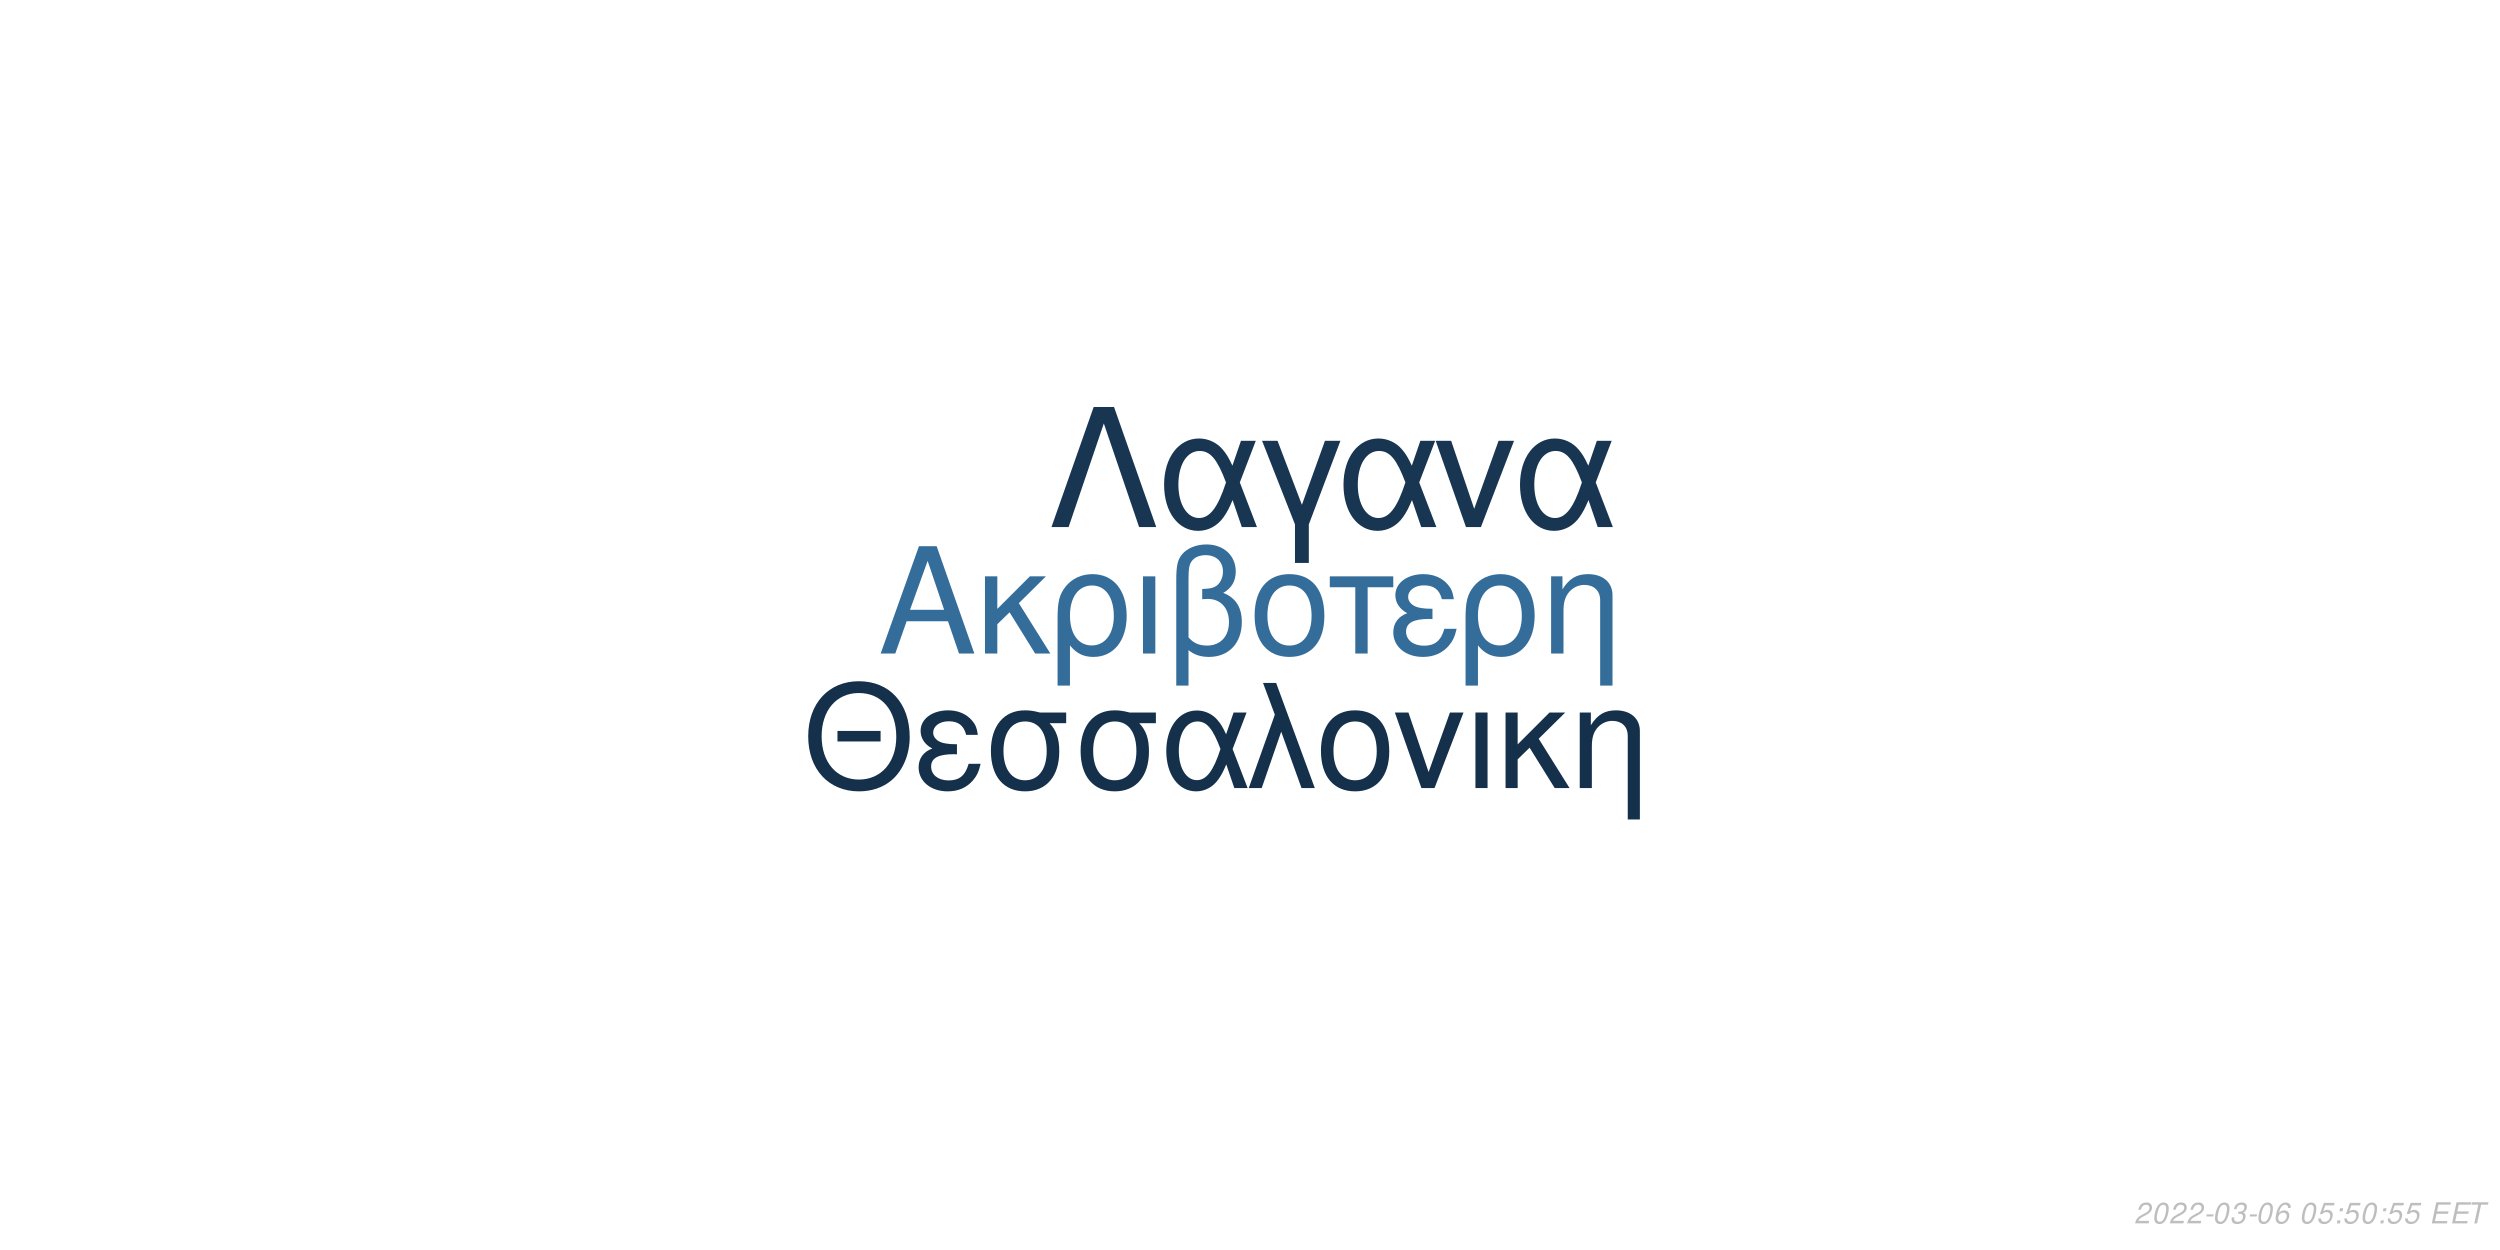
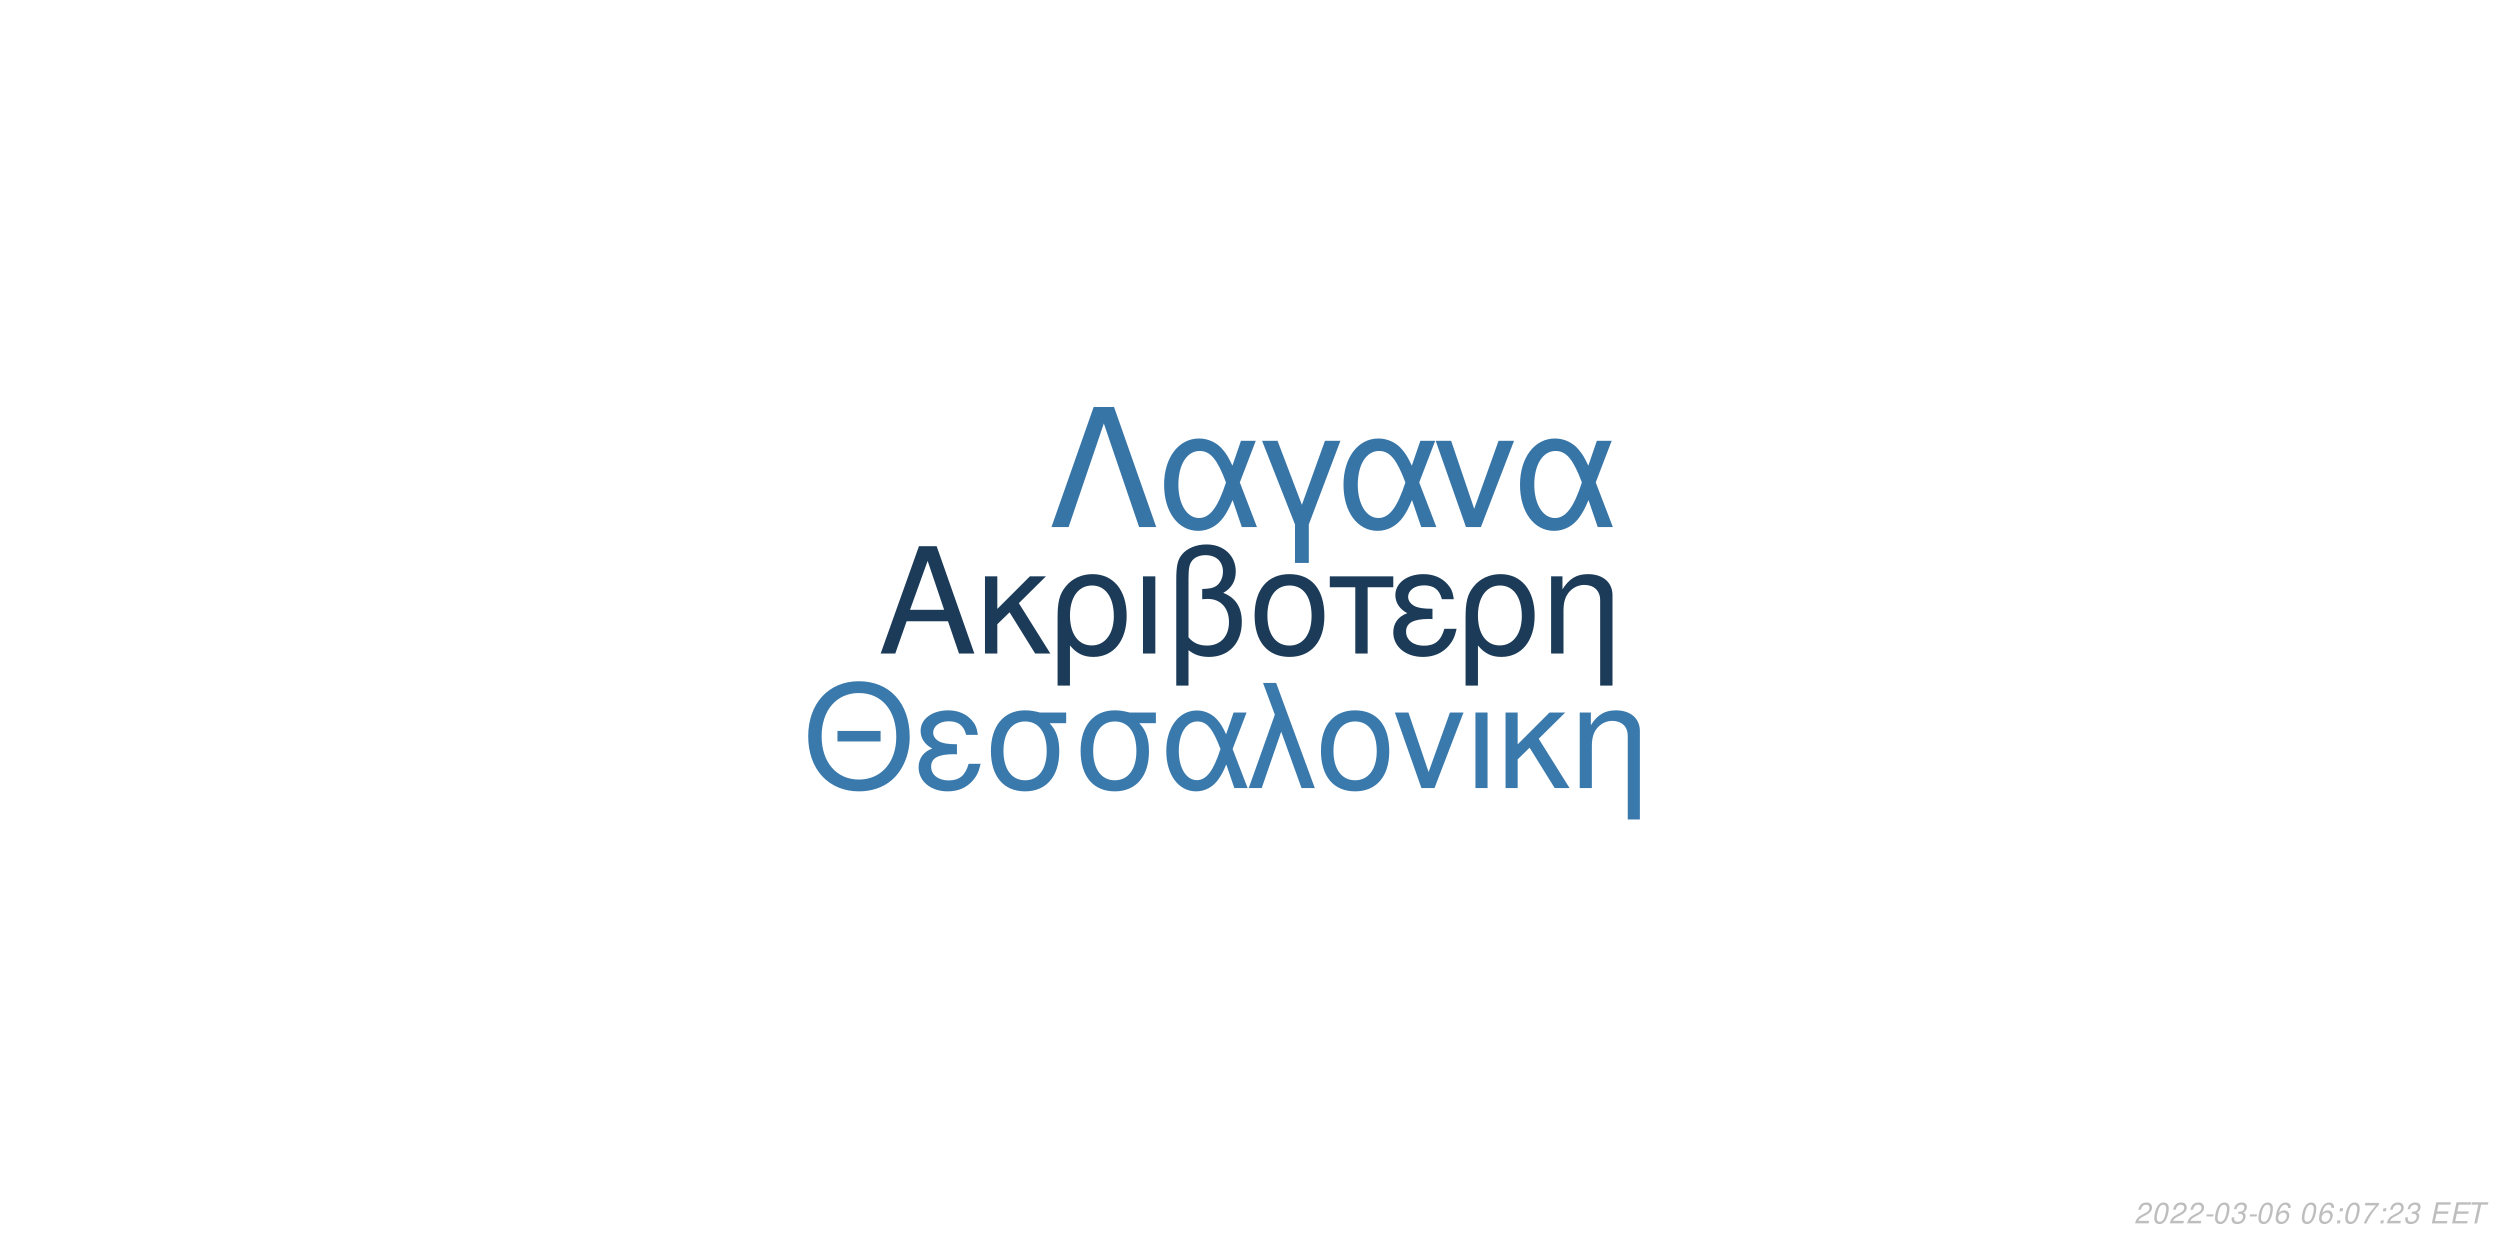
<svg xmlns="http://www.w3.org/2000/svg" xmlns:xlink="http://www.w3.org/1999/xlink" width="864pt" height="432pt" viewBox="0 0 864 432" version="1.1">
  <defs>
    <g>
      <symbol overflow="visible" id="glyph0-0">
        <path style="stroke:none;" d="" />
      </symbol>
      <symbol overflow="visible" id="glyph0-1">
        <path style="stroke:none;" d="M 24.125 -11.141 L 27.938 0 L 33.234 0 L 20.203 -37.094 L 14.094 -37.094 L 0.859 0 L 5.906 0 L 9.828 -11.141 Z M 22.797 -15.109 L 11 -15.109 L 17.094 -32.016 Z M 22.797 -15.109 " />
      </symbol>
      <symbol overflow="visible" id="glyph0-2">
        <path style="stroke:none;" d="M 7.172 -15.422 L 7.172 -26.672 L 2.906 -26.672 L 2.906 0 L 7.172 0 L 7.172 -10.125 L 11.406 -14.25 L 20.25 0 L 25.5 0 L 14.609 -17.406 L 23.969 -26.672 L 18.422 -26.672 Z M 7.172 -15.422 " />
      </symbol>
      <symbol overflow="visible" id="glyph0-3">
        <path style="stroke:none;" d="M 3 11.094 L 7.281 11.094 L 7.281 -2.797 C 9.516 -0.047 11.953 1.172 15.375 1.172 C 22.344 1.172 26.875 -4.422 26.875 -13.031 C 26.875 -21.891 22.297 -27.438 15.062 -27.438 C 11.297 -27.438 7.984 -25.906 5.797 -23.156 C 3.672 -20.516 3 -17.969 3 -12.359 Z M 14.906 -23.516 C 19.547 -23.516 22.438 -19.438 22.438 -12.922 C 22.438 -6.812 19.391 -2.797 14.812 -2.797 C 10.172 -2.797 7.281 -6.766 7.281 -13.125 C 7.281 -19.484 10.234 -23.516 14.906 -23.516 Z M 14.906 -23.516 " />
      </symbol>
      <symbol overflow="visible" id="glyph0-4">
        <path style="stroke:none;" d="M 3.516 0 L 7.781 0 L 7.781 -26.672 L 3.516 -26.672 Z M 3.516 0 " />
      </symbol>
      <symbol overflow="visible" id="glyph0-5">
        <path style="stroke:none;" d="M 4.016 11.094 L 8.25 11.094 L 8.25 -1.172 C 10.172 0.406 12.422 1.172 15.312 1.172 C 22.188 1.172 26.672 -3.609 26.672 -10.891 C 26.672 -15.984 24.578 -19.234 20.25 -20.969 C 23.109 -22.547 24.578 -25.031 24.578 -28.344 C 24.578 -33.844 20.406 -37.703 14.453 -37.703 C 10.938 -37.703 7.734 -36.391 6 -34.25 C 4.484 -32.422 4.016 -30.328 4.016 -25.391 Z M 8.25 -25.656 C 8.25 -29.359 8.5 -30.844 9.469 -32.062 C 10.375 -33.281 12.156 -34 14.094 -34 C 17.812 -34 20.156 -31.812 20.156 -28.297 C 20.156 -25.953 18.984 -23.812 17.297 -23.047 C 16.281 -22.547 15.469 -22.438 12.984 -22.297 L 12.984 -18.781 C 13.734 -18.828 14.344 -18.875 14.969 -18.875 C 19.344 -18.875 22.234 -15.719 22.234 -10.891 C 22.234 -5.906 19.281 -2.75 14.656 -2.75 C 11.953 -2.75 9.922 -3.609 8.25 -5.594 Z M 8.25 -25.656 " />
      </symbol>
      <symbol overflow="visible" id="glyph0-6">
        <path style="stroke:none;" d="M 14.094 -27.438 C 6.562 -27.438 2.094 -22.094 2.094 -13.125 C 2.094 -4.125 6.562 1.172 14.141 1.172 C 21.672 1.172 26.203 -4.172 26.203 -12.922 C 26.203 -22.188 21.828 -27.438 14.094 -27.438 Z M 14.141 -23.516 C 18.938 -23.516 21.781 -19.594 21.781 -12.984 C 21.781 -6.672 18.828 -2.75 14.141 -2.75 C 9.422 -2.75 6.516 -6.672 6.516 -13.125 C 6.516 -19.594 9.422 -23.516 14.141 -23.516 Z M 14.141 -23.516 " />
      </symbol>
      <symbol overflow="visible" id="glyph0-7">
        <path style="stroke:none;" d="M 7.891 0 L 12.156 0 L 12.156 -22.906 L 21.016 -22.906 L 21.016 -26.672 L -0.922 -26.672 L -0.922 -22.906 L 7.891 -22.906 Z M 7.891 0 " />
      </symbol>
      <symbol overflow="visible" id="glyph0-8">
        <path style="stroke:none;" d="M 14.562 -15.469 C 11.344 -15.469 9.562 -15.781 8.297 -16.438 C 6.922 -17.203 6.156 -18.328 6.156 -19.547 C 6.156 -21.891 8.453 -23.562 11.656 -23.562 C 15.062 -23.562 16.953 -22.094 17.812 -18.781 L 21.938 -18.781 C 21.578 -21.266 21.062 -22.5 19.797 -23.922 C 17.812 -26.203 14.906 -27.438 11.453 -27.438 C 5.797 -27.438 1.734 -24.375 1.734 -20.203 C 1.734 -17.609 3.156 -15.375 5.859 -13.938 C 2.797 -12.875 1.016 -10.484 1.016 -7.328 C 1.016 -2.391 5.297 1.172 11.25 1.172 C 14.969 1.172 17.906 -0.109 20.156 -2.641 C 21.578 -4.328 22.297 -5.797 22.906 -8.547 L 18.672 -8.547 C 17.5 -4.422 15.422 -2.703 11.609 -2.703 C 7.938 -2.703 5.438 -4.688 5.438 -7.578 C 5.438 -10.578 7.938 -11.953 13.484 -11.953 C 13.641 -11.953 14.094 -11.953 14.562 -11.906 Z M 14.562 -15.469 " />
      </symbol>
      <symbol overflow="visible" id="glyph0-9">
        <path style="stroke:none;" d="M 3.562 -26.672 L 3.562 0 L 7.844 0 L 7.844 -14.703 C 7.844 -17.906 8.5 -19.891 10.031 -21.531 C 11.406 -22.953 13.188 -23.719 15.062 -23.719 C 18.375 -23.719 20.516 -21.672 20.516 -18.469 L 20.516 11.094 L 24.781 11.094 L 24.781 -20.156 C 24.781 -24.578 21.469 -27.438 16.328 -27.438 C 12.359 -27.438 9.828 -25.906 7.484 -22.188 L 7.484 -26.672 Z M 3.562 -26.672 " />
      </symbol>
      <symbol overflow="visible" id="glyph1-0">
        <path style="stroke:none;" d="" />
      </symbol>
      <symbol overflow="visible" id="glyph1-1">
        <path style="stroke:none;" d="M 26.859 -19.734 L 11.953 -19.734 L 11.953 -16.094 L 26.859 -16.094 Z M 19.328 -36.922 C 8.922 -36.922 1.844 -29.25 1.844 -17.891 C 1.844 -6.484 8.875 1.141 19.391 1.141 C 23.812 1.141 27.703 -0.203 30.641 -2.688 C 34.578 -6.031 36.922 -11.656 36.922 -17.594 C 36.922 -29.297 30 -36.922 19.328 -36.922 Z M 19.328 -32.844 C 27.203 -32.844 32.281 -26.906 32.281 -17.688 C 32.281 -8.922 27.062 -2.938 19.391 -2.938 C 11.609 -2.938 6.484 -8.922 6.484 -17.891 C 6.484 -26.859 11.609 -32.844 19.328 -32.844 Z M 19.328 -32.844 " />
      </symbol>
      <symbol overflow="visible" id="glyph1-2">
        <path style="stroke:none;" d="M 14.25 -15.141 C 11.109 -15.141 9.375 -15.453 8.125 -16.094 C 6.781 -16.844 6.031 -17.938 6.031 -19.141 C 6.031 -21.422 8.266 -23.078 11.406 -23.078 C 14.75 -23.078 16.594 -21.625 17.438 -18.391 L 21.469 -18.391 C 21.125 -20.828 20.625 -22.031 19.391 -23.422 C 17.438 -25.656 14.594 -26.859 11.219 -26.859 C 5.688 -26.859 1.688 -23.875 1.688 -19.781 C 1.688 -17.234 3.094 -15.047 5.734 -13.656 C 2.734 -12.609 1 -10.266 1 -7.172 C 1 -2.344 5.188 1.141 11.016 1.141 C 14.656 1.141 17.547 -0.094 19.734 -2.594 C 21.125 -4.234 21.828 -5.688 22.422 -8.375 L 18.281 -8.375 C 17.141 -4.328 15.094 -2.641 11.359 -2.641 C 7.766 -2.641 5.328 -4.578 5.328 -7.422 C 5.328 -10.359 7.766 -11.703 13.203 -11.703 C 13.359 -11.703 13.797 -11.703 14.25 -11.656 Z M 14.25 -15.141 " />
      </symbol>
      <symbol overflow="visible" id="glyph1-3">
        <path style="stroke:none;" d="M 29 -26.109 L 19.938 -26.109 C 17.594 -26.703 16.438 -26.859 14.703 -26.859 C 7.469 -26.859 2.984 -21.469 2.984 -12.859 C 2.984 -4.031 7.375 1.141 14.797 1.141 C 22.172 1.141 26.609 -4.078 26.609 -12.656 C 26.609 -17.047 25.656 -19.828 23.266 -22.422 L 29 -22.422 Z M 14.797 -23.016 C 19.531 -23.016 22.266 -19.234 22.266 -12.75 C 22.266 -6.531 19.438 -2.688 14.797 -2.688 C 10.172 -2.688 7.328 -6.531 7.328 -12.859 C 7.328 -19.188 10.172 -23.016 14.797 -23.016 Z M 14.797 -23.016 " />
      </symbol>
      <symbol overflow="visible" id="glyph1-4">
        <path style="stroke:none;" d="M 29.344 -26.109 L 24.859 -26.109 L 22.266 -18.578 C 21.125 -21.031 20.484 -22.125 19.328 -23.469 C 17.547 -25.609 14.906 -26.812 12.156 -26.812 C 5.984 -26.812 1.594 -20.984 1.594 -12.812 C 1.594 -4.578 5.828 1.141 11.906 1.141 C 14.953 1.141 17.734 -0.344 19.625 -3.047 C 20.672 -4.531 21.281 -5.688 22.328 -8.172 L 25.109 0 L 29.703 0 L 24.516 -13.5 Z M 20.328 -13.5 C 17.891 -5.922 15.453 -2.734 12.156 -2.734 C 8.516 -2.734 5.922 -6.922 5.922 -12.812 C 5.922 -18.938 8.516 -23.016 12.359 -23.016 C 15.594 -23.016 17.688 -20.531 20.328 -13.5 Z M 20.328 -13.5 " />
      </symbol>
      <symbol overflow="visible" id="glyph1-5">
        <path style="stroke:none;" d="M 1.094 0 L 5.578 0 L 12.312 -19.484 L 19.328 0 L 23.922 0 L 10.562 -36.328 L 6.031 -36.328 L 10.109 -25.359 Z M 1.094 0 " />
      </symbol>
      <symbol overflow="visible" id="glyph1-6">
        <path style="stroke:none;" d="M 13.797 -26.859 C 6.422 -26.859 2.047 -21.625 2.047 -12.859 C 2.047 -4.031 6.422 1.141 13.859 1.141 C 21.234 1.141 25.656 -4.078 25.656 -12.656 C 25.656 -21.719 21.375 -26.859 13.797 -26.859 Z M 13.859 -23.016 C 18.531 -23.016 21.328 -19.188 21.328 -12.703 C 21.328 -6.531 18.438 -2.688 13.859 -2.688 C 9.219 -2.688 6.375 -6.531 6.375 -12.859 C 6.375 -19.188 9.219 -23.016 13.859 -23.016 Z M 13.859 -23.016 " />
      </symbol>
      <symbol overflow="visible" id="glyph1-7">
        <path style="stroke:none;" d="M 14.297 0 L 24.312 -26.109 L 19.625 -26.109 L 12.25 -5.531 L 5.281 -26.109 L 0.594 -26.109 L 9.766 0 Z M 14.297 0 " />
      </symbol>
      <symbol overflow="visible" id="glyph1-8">
        <path style="stroke:none;" d="M 3.438 0 L 7.625 0 L 7.625 -26.109 L 3.438 -26.109 Z M 3.438 0 " />
      </symbol>
      <symbol overflow="visible" id="glyph1-9">
        <path style="stroke:none;" d="M 7.031 -15.094 L 7.031 -26.109 L 2.844 -26.109 L 2.844 0 L 7.031 0 L 7.031 -9.922 L 11.156 -13.953 L 19.828 0 L 24.969 0 L 14.297 -17.047 L 23.469 -26.109 L 18.031 -26.109 Z M 7.031 -15.094 " />
      </symbol>
      <symbol overflow="visible" id="glyph1-10">
        <path style="stroke:none;" d="M 3.484 -26.109 L 3.484 0 L 7.672 0 L 7.672 -14.406 C 7.672 -17.547 8.328 -19.484 9.812 -21.078 C 11.156 -22.469 12.906 -23.219 14.75 -23.219 C 17.984 -23.219 20.078 -21.234 20.078 -18.094 L 20.078 10.859 L 24.266 10.859 L 24.266 -19.734 C 24.266 -24.062 21.031 -26.859 16 -26.859 C 12.109 -26.859 9.609 -25.359 7.328 -21.719 L 7.328 -26.109 Z M 3.484 -26.109 " />
      </symbol>
      <symbol overflow="visible" id="glyph2-0">
        <path style="stroke:none;" d="" />
      </symbol>
      <symbol overflow="visible" id="glyph2-1">
        <path style="stroke:none;" d="M 22.531 -41.484 L 15.484 -41.484 L 0.906 0 L 6.828 0 L 19 -35.797 L 31.188 0 L 37.109 0 Z M 22.531 -41.484 " />
      </symbol>
      <symbol overflow="visible" id="glyph2-2">
        <path style="stroke:none;" d="M 33.516 -29.812 L 28.391 -29.812 L 25.438 -21.219 C 24.125 -24.016 23.391 -25.266 22.078 -26.797 C 20.031 -29.25 17.016 -30.609 13.891 -30.609 C 6.828 -30.609 1.828 -23.953 1.828 -14.625 C 1.828 -5.234 6.656 1.312 13.594 1.312 C 17.078 1.312 20.266 -0.391 22.422 -3.469 C 23.609 -5.172 24.297 -6.484 25.5 -9.328 L 28.688 0 L 33.922 0 L 28 -15.422 Z M 23.219 -15.422 C 20.422 -6.766 17.641 -3.125 13.891 -3.125 C 9.734 -3.125 6.766 -7.906 6.766 -14.625 C 6.766 -21.625 9.734 -26.297 14.109 -26.297 C 17.812 -26.297 20.203 -23.453 23.219 -15.422 Z M 23.219 -15.422 " />
      </symbol>
      <symbol overflow="visible" id="glyph2-3">
        <path style="stroke:none;" d="M 12.062 12.406 L 16.844 12.406 L 16.844 -0.906 L 27.766 -29.812 L 22.422 -29.812 L 14.453 -7.688 L 6.031 -29.812 L 0.688 -29.812 L 12.062 -0.906 Z M 12.062 12.406 " />
      </symbol>
      <symbol overflow="visible" id="glyph2-4">
        <path style="stroke:none;" d="M 16.328 0 L 27.766 -29.812 L 22.422 -29.812 L 14 -6.312 L 6.031 -29.812 L 0.688 -29.812 L 11.156 0 Z M 16.328 0 " />
      </symbol>
      <symbol overflow="visible" id="glyph3-0">
        <path style="stroke:none;" d="" />
      </symbol>
      <symbol overflow="visible" id="glyph3-1">
        <path style="stroke:none;" d="M 5.234 -0.875 L 1.469 -0.875 C 1.641 -1.375 2.203 -1.891 3.109 -2.344 L 4.234 -2.938 C 5.562 -3.625 6.219 -4.469 6.219 -5.484 C 6.219 -5.938 6.062 -6.359 5.797 -6.656 C 5.469 -7.047 4.984 -7.234 4.312 -7.234 C 2.766 -7.234 1.891 -6.453 1.484 -4.734 L 2.375 -4.734 C 2.484 -5.188 2.609 -5.484 2.797 -5.75 C 3.094 -6.203 3.609 -6.453 4.188 -6.453 C 4.891 -6.453 5.344 -6.031 5.344 -5.375 C 5.344 -4.703 4.859 -4.094 4.016 -3.656 L 2.984 -3.125 C 1.234 -2.188 0.797 -1.656 0.344 -0.016 L 5.047 -0.016 Z M 5.234 -0.875 " />
      </symbol>
      <symbol overflow="visible" id="glyph3-2">
        <path style="stroke:none;" d="M 4.203 -7.234 C 3.375 -7.234 2.688 -6.812 2.125 -5.984 C 1.484 -5.047 0.984 -3.188 0.984 -1.734 C 0.984 -1.109 1.172 -0.562 1.484 -0.266 C 1.797 0.047 2.281 0.234 2.766 0.234 C 3.625 0.234 4.281 -0.156 4.859 -1.016 C 5.516 -1.953 6 -3.797 6 -5.266 C 6 -6.5 5.328 -7.234 4.203 -7.234 Z M 4.094 -6.453 C 4.734 -6.453 5.125 -5.984 5.125 -5.156 C 5.125 -4.203 4.781 -2.625 4.406 -1.812 C 3.984 -0.938 3.516 -0.547 2.875 -0.547 C 2.25 -0.547 1.875 -1.031 1.875 -1.828 C 1.875 -2.797 2.203 -4.344 2.594 -5.203 C 2.984 -6.047 3.453 -6.453 4.094 -6.453 Z M 4.094 -6.453 " />
      </symbol>
      <symbol overflow="visible" id="glyph3-3">
        <path style="stroke:none;" d="M 3.516 -3.125 L 1.125 -3.125 L 0.969 -2.406 L 3.359 -2.406 Z M 3.516 -3.125 " />
      </symbol>
      <symbol overflow="visible" id="glyph3-4">
        <path style="stroke:none;" d="M 2.922 -3.312 C 3.125 -3.344 3.234 -3.344 3.375 -3.344 C 4.203 -3.344 4.688 -3 4.688 -2.406 C 4.688 -1.312 3.906 -0.547 2.781 -0.547 C 2.047 -0.547 1.594 -0.938 1.594 -1.562 C 1.594 -1.719 1.609 -1.844 1.656 -2.094 L 0.766 -2.094 C 0.734 -1.797 0.719 -1.641 0.719 -1.469 C 0.719 -0.375 1.406 0.234 2.641 0.234 C 3.547 0.234 4.297 -0.078 4.812 -0.656 C 5.266 -1.156 5.562 -1.875 5.562 -2.547 C 5.562 -3.125 5.344 -3.453 4.797 -3.734 C 5.641 -4.234 6.016 -4.844 6.016 -5.734 C 6.016 -6.656 5.312 -7.234 4.203 -7.234 C 3.375 -7.234 2.672 -6.938 2.188 -6.375 C 1.891 -6.031 1.703 -5.641 1.516 -4.906 L 2.391 -4.906 C 2.5 -5.359 2.594 -5.594 2.734 -5.812 C 3.047 -6.234 3.516 -6.453 4.078 -6.453 C 4.734 -6.453 5.141 -6.125 5.141 -5.578 C 5.141 -5.188 5.016 -4.797 4.797 -4.547 C 4.516 -4.234 4 -4.062 3.266 -4.062 L 3.078 -4.062 Z M 2.922 -3.312 " />
      </symbol>
      <symbol overflow="visible" id="glyph3-5">
        <path style="stroke:none;" d="M 6.125 -5.344 L 6.141 -5.625 C 6.141 -6.609 5.453 -7.234 4.391 -7.234 C 3.438 -7.234 2.641 -6.719 2.016 -5.703 C 1.422 -4.781 0.938 -2.953 0.938 -1.688 C 0.938 -0.516 1.688 0.234 2.859 0.234 C 3.703 0.234 4.438 -0.156 5 -0.875 C 5.406 -1.422 5.672 -2.156 5.672 -2.766 C 5.672 -3.812 4.969 -4.5 3.906 -4.5 C 3.234 -4.5 2.672 -4.234 2.094 -3.625 C 2.406 -5.375 3.234 -6.453 4.25 -6.453 C 4.703 -6.453 5.062 -6.234 5.172 -5.844 C 5.203 -5.719 5.234 -5.578 5.25 -5.344 Z M 3.656 -3.734 C 4.344 -3.734 4.797 -3.281 4.797 -2.625 C 4.797 -1.469 3.984 -0.547 2.984 -0.547 C 2.297 -0.547 1.812 -1.047 1.812 -1.766 C 1.812 -2.859 2.625 -3.734 3.656 -3.734 Z M 3.656 -3.734 " />
      </symbol>
      <symbol overflow="visible" id="glyph3-6">
        <path style="stroke:none;" d="" />
      </symbol>
      <symbol overflow="visible" id="glyph3-7">
-         <path style="stroke:none;" d="M 6.297 -7.094 L 2.594 -7.094 L 1.234 -3.234 L 2.047 -3.234 C 2.656 -3.766 2.938 -3.906 3.531 -3.906 C 4.328 -3.906 4.797 -3.453 4.797 -2.688 C 4.797 -1.438 3.969 -0.547 2.828 -0.547 C 2.031 -0.547 1.609 -0.938 1.578 -1.734 L 0.703 -1.734 L 0.703 -1.516 C 0.703 -0.938 0.844 -0.547 1.188 -0.266 C 1.562 0.062 2.078 0.234 2.703 0.234 C 3.656 0.234 4.391 -0.156 4.984 -0.922 C 5.422 -1.5 5.672 -2.234 5.672 -2.953 C 5.672 -4 4.938 -4.672 3.812 -4.672 C 3.328 -4.672 2.906 -4.547 2.406 -4.234 L 3.109 -6.219 L 6.109 -6.219 Z M 6.297 -7.094 " />
+         <path style="stroke:none;" d="M 2.359 -1.031 L 1.312 -1.031 L 1.094 0 L 2.141 0 Z M 3.266 -5.234 L 2.219 -5.234 L 2 -4.203 L 3.047 -4.203 Z M 3.266 -5.234 " />
      </symbol>
      <symbol overflow="visible" id="glyph3-8">
-         <path style="stroke:none;" d="M 2.359 -1.031 L 1.312 -1.031 L 1.094 0 L 2.141 0 Z M 3.266 -5.234 L 2.219 -5.234 L 2 -4.203 L 3.047 -4.203 Z M 3.266 -5.234 " />
+         <path style="stroke:none;" d="M 6.703 -7.094 L 1.953 -7.094 L 1.766 -6.219 L 5.594 -6.219 C 3.344 -3.688 2.266 -2.109 1.375 0 L 2.344 0 C 3.031 -1.906 4.828 -4.594 6.547 -6.281 Z M 6.703 -7.094 " />
      </symbol>
      <symbol overflow="visible" id="glyph3-9">
        <path style="stroke:none;" d="M 2.547 -3.312 L 6.5 -3.312 L 6.688 -4.141 L 2.719 -4.141 L 3.219 -6.469 L 7.344 -6.469 L 7.516 -7.297 L 2.453 -7.297 L 0.906 0 L 6.125 0 L 6.297 -0.812 L 2.016 -0.812 Z M 2.547 -3.312 " />
      </symbol>
      <symbol overflow="visible" id="glyph3-10">
        <path style="stroke:none;" d="M 4.938 -6.469 L 7.312 -6.469 L 7.484 -7.297 L 1.75 -7.297 L 1.578 -6.469 L 3.984 -6.469 L 2.609 0 L 3.547 0 Z M 4.938 -6.469 " />
      </symbol>
    </g>
  </defs>
  <g id="surface1">
    <rect x="0" y="0" width="864" height="432" style="fill:rgb(100%,100%,100%);fill-opacity:1;stroke:none;" />
-     <g style="fill:rgb(20.392%,42.353%,60.392%);fill-opacity:1;">
+     <g style="fill:rgb(10.588%,23.137%,34.51%);fill-opacity:1;">
      <use xlink:href="#glyph0-1" x="303.5" y="225.861" />
      <use xlink:href="#glyph0-2" x="337.5" y="225.861" />
      <use xlink:href="#glyph0-3" x="362.5" y="225.861" />
      <use xlink:href="#glyph0-4" x="391.5" y="225.861" />
      <use xlink:href="#glyph0-5" x="402.5" y="225.861" />
      <use xlink:href="#glyph0-6" x="431.5" y="225.861" />
      <use xlink:href="#glyph0-7" x="460.5" y="225.861" />
      <use xlink:href="#glyph0-8" x="480.5" y="225.861" />
      <use xlink:href="#glyph0-3" x="503.5" y="225.861" />
      <use xlink:href="#glyph0-9" x="532.5" y="225.861" />
    </g>
-     <g style="fill:rgb(8.235%,18.824%,29.02%);fill-opacity:1;">
+     <g style="fill:rgb(22.745%,47.451%,67.451%);fill-opacity:1;">
      <use xlink:href="#glyph1-1" x="277.473" y="272.354" />
      <use xlink:href="#glyph1-2" x="316.473" y="272.354" />
      <use xlink:href="#glyph1-3" x="339.473" y="272.354" />
      <use xlink:href="#glyph1-3" x="370.473" y="272.354" />
      <use xlink:href="#glyph1-4" x="401.473" y="272.354" />
      <use xlink:href="#glyph1-5" x="430.473" y="272.354" />
      <use xlink:href="#glyph1-6" x="454.473" y="272.354" />
      <use xlink:href="#glyph1-7" x="481.473" y="272.354" />
      <use xlink:href="#glyph1-8" x="506.473" y="272.354" />
      <use xlink:href="#glyph1-9" x="517.473" y="272.354" />
      <use xlink:href="#glyph1-10" x="542.473" y="272.354" />
    </g>
-     <g style="fill:rgb(9.412%,21.176%,31.765%);fill-opacity:1;">
+     <g style="fill:rgb(21.961%,45.882%,65.49%);fill-opacity:1;">
      <use xlink:href="#glyph2-1" x="362.484" y="182.152" />
      <use xlink:href="#glyph2-2" x="400.484" y="182.152" />
      <use xlink:href="#glyph2-3" x="435.484" y="182.152" />
      <use xlink:href="#glyph2-2" x="462.484" y="182.152" />
      <use xlink:href="#glyph2-4" x="495.484" y="182.152" />
      <use xlink:href="#glyph2-2" x="523.484" y="182.152" />
    </g>
    <g style="fill:rgb(74.51%,74.51%,74.51%);fill-opacity:1;">
      <use xlink:href="#glyph3-1" x="737.52" y="422.81" />
      <use xlink:href="#glyph3-2" x="743.52" y="422.81" />
      <use xlink:href="#glyph3-1" x="749.52" y="422.81" />
      <use xlink:href="#glyph3-1" x="755.52" y="422.81" />
      <use xlink:href="#glyph3-3" x="761.52" y="422.81" />
      <use xlink:href="#glyph3-2" x="764.52" y="422.81" />
      <use xlink:href="#glyph3-4" x="770.52" y="422.81" />
      <use xlink:href="#glyph3-3" x="776.52" y="422.81" />
      <use xlink:href="#glyph3-2" x="779.52" y="422.81" />
      <use xlink:href="#glyph3-5" x="785.52" y="422.81" />
      <use xlink:href="#glyph3-6" x="791.52" y="422.81" />
      <use xlink:href="#glyph3-2" x="794.52" y="422.81" />
-       <use xlink:href="#glyph3-7" x="800.52" y="422.81" />
-       <use xlink:href="#glyph3-8" x="806.52" y="422.81" />
-       <use xlink:href="#glyph3-7" x="809.52" y="422.81" />
-       <use xlink:href="#glyph3-2" x="815.52" y="422.81" />
-       <use xlink:href="#glyph3-8" x="821.52" y="422.81" />
-       <use xlink:href="#glyph3-7" x="824.52" y="422.81" />
-       <use xlink:href="#glyph3-7" x="830.52" y="422.81" />
+       <use xlink:href="#glyph3-5" x="800.52" y="422.81" />
+       <use xlink:href="#glyph3-7" x="806.52" y="422.81" />
+       <use xlink:href="#glyph3-2" x="809.52" y="422.81" />
+       <use xlink:href="#glyph3-8" x="815.52" y="422.81" />
+       <use xlink:href="#glyph3-7" x="821.52" y="422.81" />
+       <use xlink:href="#glyph3-1" x="824.52" y="422.81" />
+       <use xlink:href="#glyph3-4" x="830.52" y="422.81" />
      <use xlink:href="#glyph3-6" x="836.52" y="422.81" />
      <use xlink:href="#glyph3-9" x="839.52" y="422.81" />
      <use xlink:href="#glyph3-9" x="846.52" y="422.81" />
      <use xlink:href="#glyph3-10" x="852.52" y="422.81" />
    </g>
  </g>
</svg>
